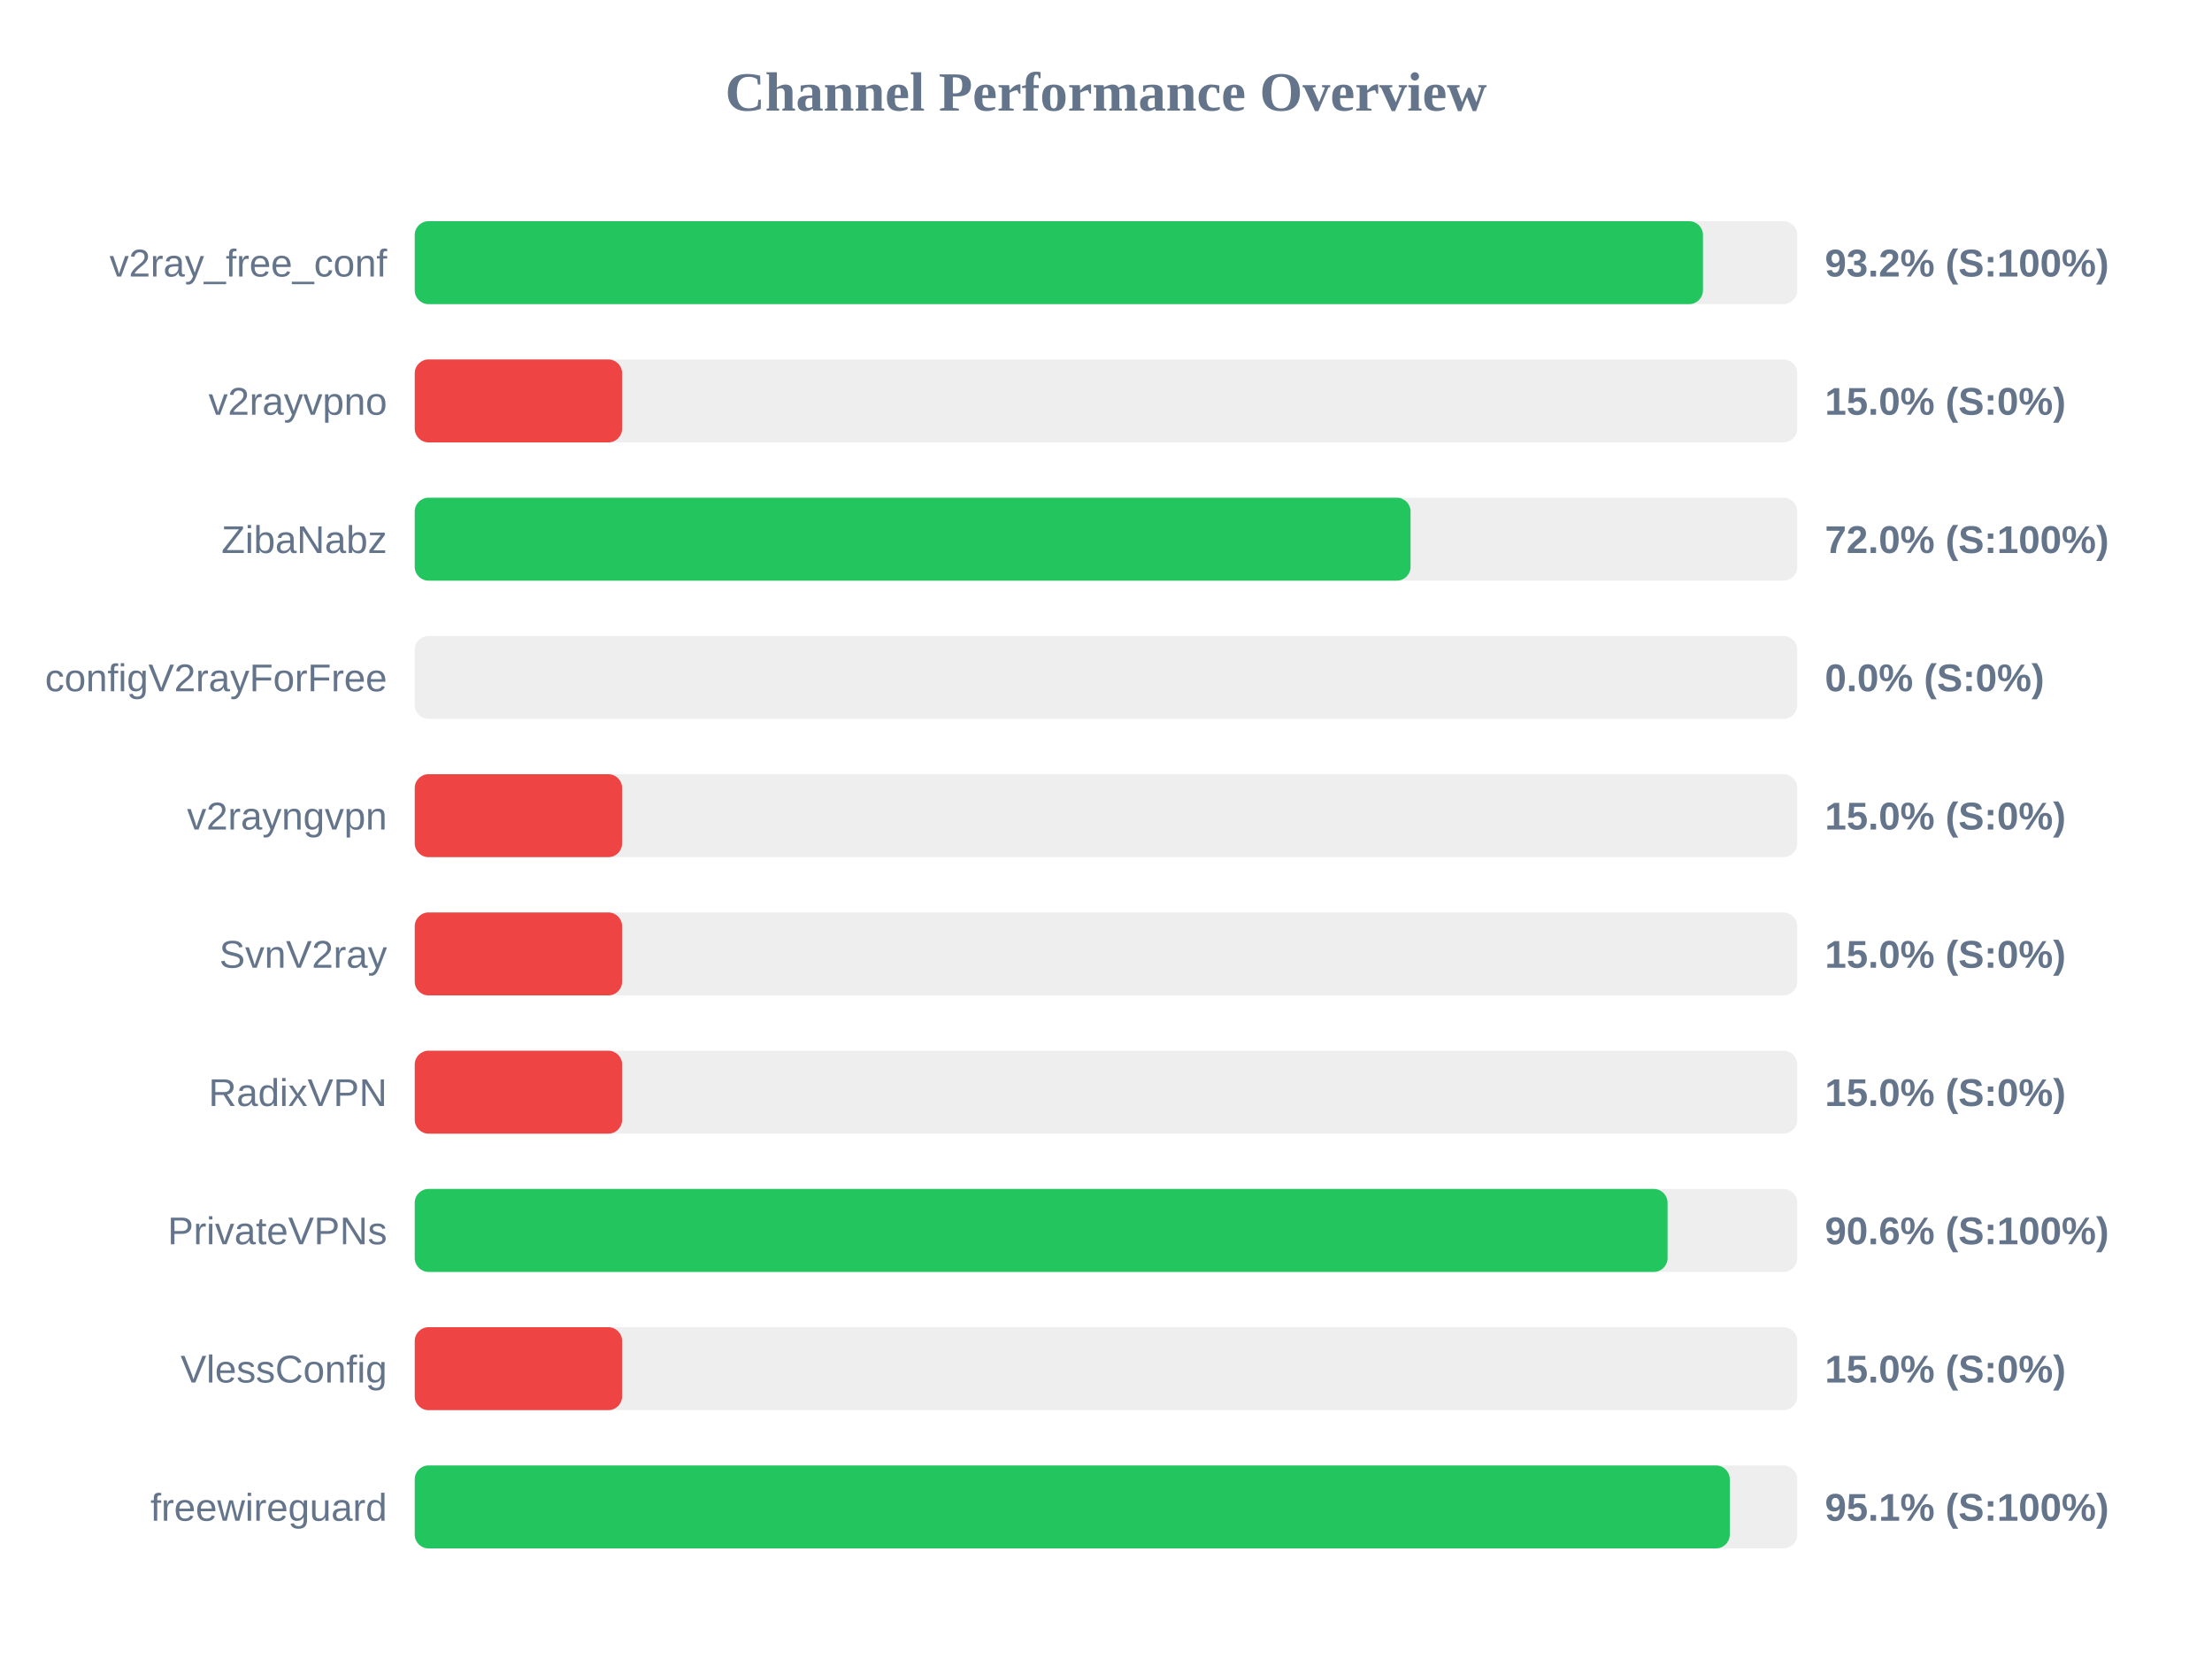
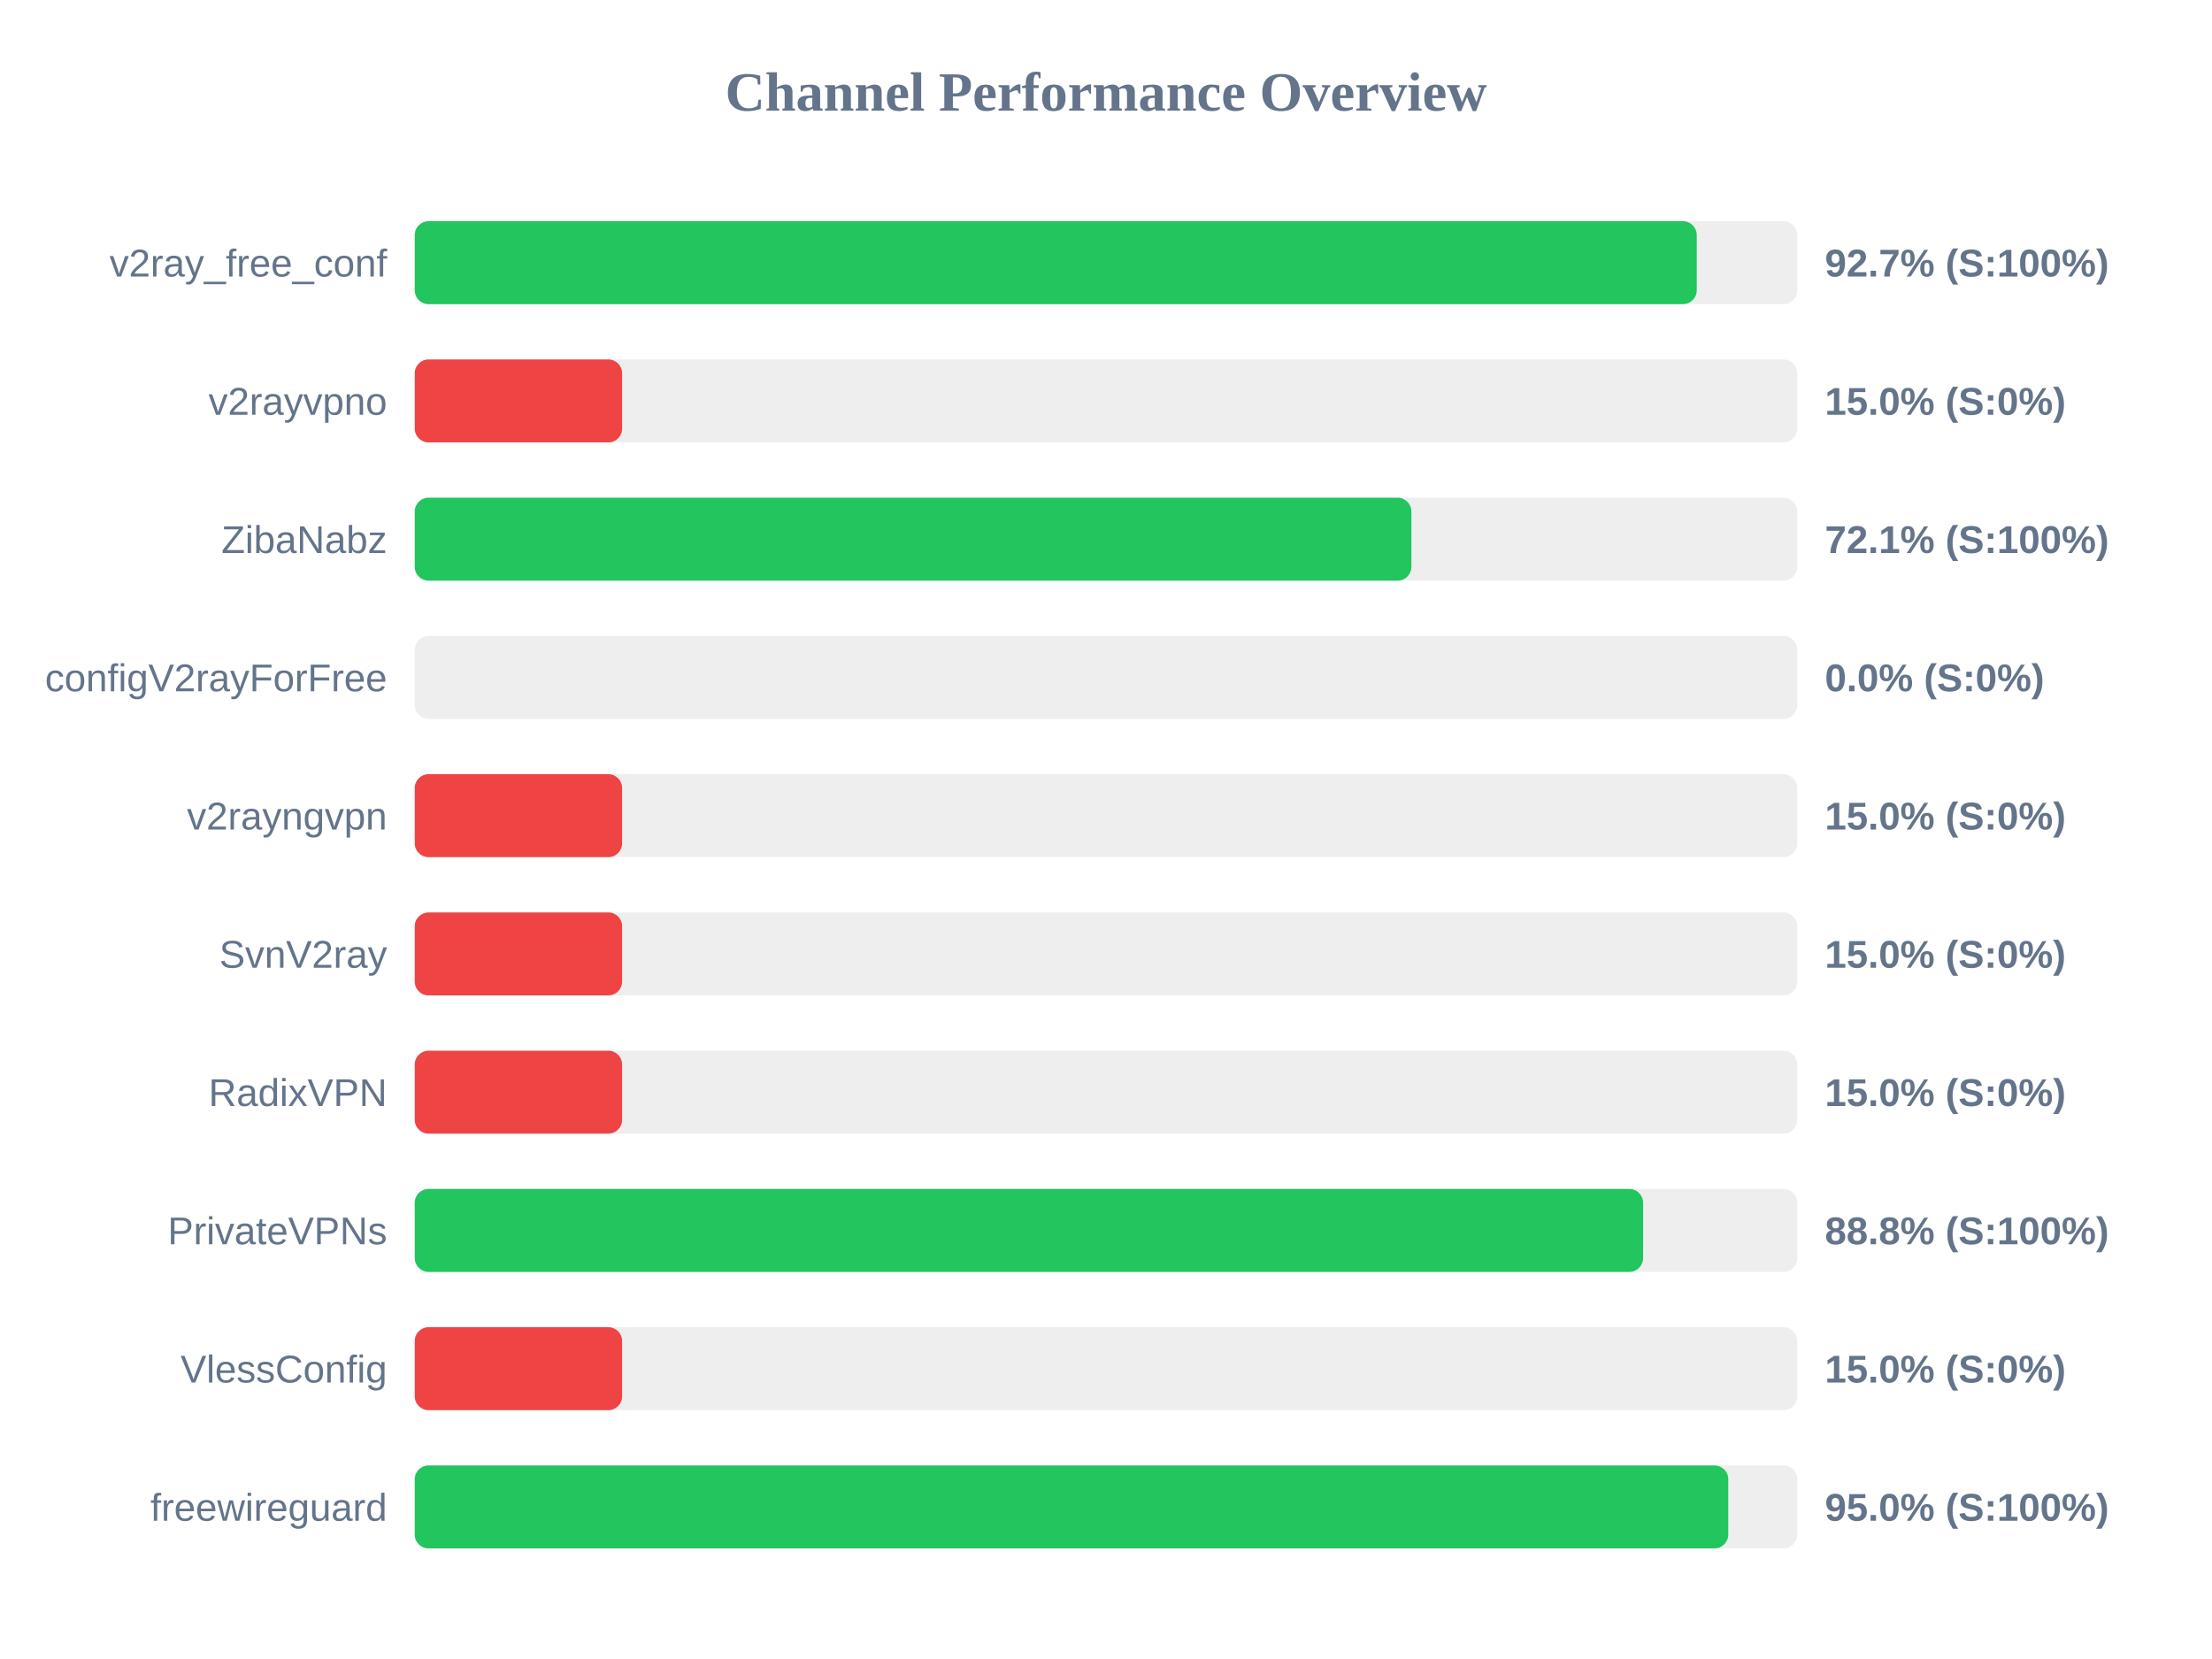
<svg xmlns="http://www.w3.org/2000/svg" width="800" height="600" version="1.1">
  <style>
        .row { font: 14px Arial; fill: #64748b; }
        .score { font: bold 14px Arial; fill: #64748b; }
    </style>
  <text x="400" y="40" text-anchor="middle" font-size="20px" font-weight="bold" fill="#64748b">Channel Performance Overview</text>
  <rect x="150" y="80" width="500" height="30" fill="#eee" rx="5" />
-   <rect x="150" y="80" width="465.9" height="30" fill="#22c55e" rx="5" />
+   <rect x="150" y="80" width="463.65" height="30" fill="#22c55e" rx="5" />
  <text x="140" y="100" text-anchor="end" class="row">v2ray_free_conf</text>
-   <text x="660" y="100" text-anchor="start" class="score">93.2% (S:100%)</text>
+   <text x="660" y="100" text-anchor="start" class="score">92.7% (S:100%)</text>
  <rect x="150" y="130" width="500" height="30" fill="#eee" rx="5" />
  <rect x="150" y="130" width="75.0" height="30" fill="#ef4444" rx="5" />
  <text x="140" y="150" text-anchor="end" class="row">v2rayvpno</text>
  <text x="660" y="150" text-anchor="start" class="score">15.0% (S:0%)</text>
  <rect x="150" y="180" width="500" height="30" fill="#eee" rx="5" />
-   <rect x="150" y="180" width="360.15" height="30" fill="#22c55e" rx="5" />
+   <rect x="150" y="180" width="360.45" height="30" fill="#22c55e" rx="5" />
  <text x="140" y="200" text-anchor="end" class="row">ZibaNabz</text>
-   <text x="660" y="200" text-anchor="start" class="score">72.0% (S:100%)</text>
+   <text x="660" y="200" text-anchor="start" class="score">72.1% (S:100%)</text>
  <rect x="150" y="230" width="500" height="30" fill="#eee" rx="5" />
  <rect x="150" y="230" width="0.0" height="30" fill="#ef4444" rx="5" />
  <text x="140" y="250" text-anchor="end" class="row">configV2rayForFree</text>
  <text x="660" y="250" text-anchor="start" class="score">0.0% (S:0%)</text>
  <rect x="150" y="280" width="500" height="30" fill="#eee" rx="5" />
  <rect x="150" y="280" width="75.0" height="30" fill="#ef4444" rx="5" />
  <text x="140" y="300" text-anchor="end" class="row">v2rayngvpn</text>
  <text x="660" y="300" text-anchor="start" class="score">15.0% (S:0%)</text>
  <rect x="150" y="330" width="500" height="30" fill="#eee" rx="5" />
  <rect x="150" y="330" width="75.0" height="30" fill="#ef4444" rx="5" />
  <text x="140" y="350" text-anchor="end" class="row">SvnV2ray</text>
  <text x="660" y="350" text-anchor="start" class="score">15.0% (S:0%)</text>
  <rect x="150" y="380" width="500" height="30" fill="#eee" rx="5" />
  <rect x="150" y="380" width="75.0" height="30" fill="#ef4444" rx="5" />
  <text x="140" y="400" text-anchor="end" class="row">RadixVPN</text>
  <text x="660" y="400" text-anchor="start" class="score">15.0% (S:0%)</text>
  <rect x="150" y="430" width="500" height="30" fill="#eee" rx="5" />
-   <rect x="150" y="430" width="453.1" height="30" fill="#22c55e" rx="5" />
+   <rect x="150" y="430" width="444.25" height="30" fill="#22c55e" rx="5" />
  <text x="140" y="450" text-anchor="end" class="row">PrivateVPNs</text>
-   <text x="660" y="450" text-anchor="start" class="score">90.6% (S:100%)</text>
+   <text x="660" y="450" text-anchor="start" class="score">88.8% (S:100%)</text>
  <rect x="150" y="480" width="500" height="30" fill="#eee" rx="5" />
  <rect x="150" y="480" width="75.0" height="30" fill="#ef4444" rx="5" />
  <text x="140" y="500" text-anchor="end" class="row">VlessConfig</text>
  <text x="660" y="500" text-anchor="start" class="score">15.0% (S:0%)</text>
  <rect x="150" y="530" width="500" height="30" fill="#eee" rx="5" />
-   <rect x="150" y="530" width="475.6" height="30" fill="#22c55e" rx="5" />
+   <rect x="150" y="530" width="475.05" height="30" fill="#22c55e" rx="5" />
  <text x="140" y="550" text-anchor="end" class="row">freewireguard</text>
-   <text x="660" y="550" text-anchor="start" class="score">95.1% (S:100%)</text>
+   <text x="660" y="550" text-anchor="start" class="score">95.0% (S:100%)</text>
</svg>
